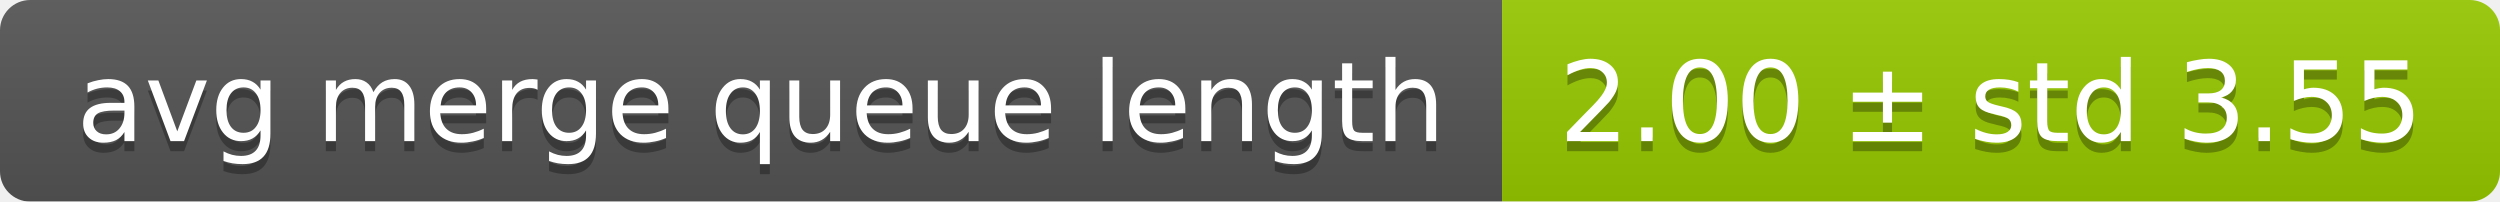
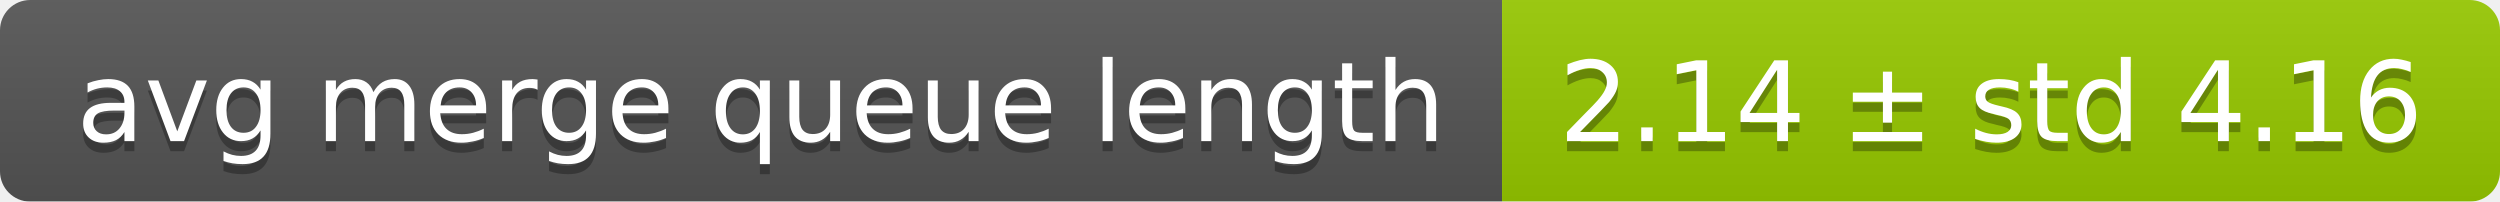
<svg xmlns="http://www.w3.org/2000/svg" width="248" height="20">
  <linearGradient id="smooth" x2="0" y2="100%">
    <stop offset="0" stop-color="#bbb" stop-opacity=".1" />
    <stop offset="1" stop-opacity=".1" />
  </linearGradient>
  <mask id="round">
    <rect width="248" height="20" rx="3" fill="#fff" />
  </mask>
  <g mask="url(#round)">
    <rect width="149" height="20" fill="#555" />
    <rect x="149" width="99" height="20" fill="#97ca00" />
    <rect width="248" height="20" fill="url(#smooth)" />
  </g>
  <g fill="#fff" text-anchor="middle" font-family="DejaVu Sans,Verdana,Geneva,sans-serif" font-size="11">
    <text x="75.5" y="15" fill="#010101" fill-opacity=".3">avg merge queue length</text>
    <text x="75.5" y="14">avg merge queue length</text>
-     <text x="197.5" y="15" fill="#010101" fill-opacity=".3">2.00 ± std 3.55</text>
-     <text x="197.5" y="14">2.00 ± std 3.55</text>
+     <text x="197.5" y="15" fill="#010101" fill-opacity=".3">2.14 ± std 4.16</text>
+     <text x="197.5" y="14">2.14 ± std 4.16</text>
  </g>
</svg>
